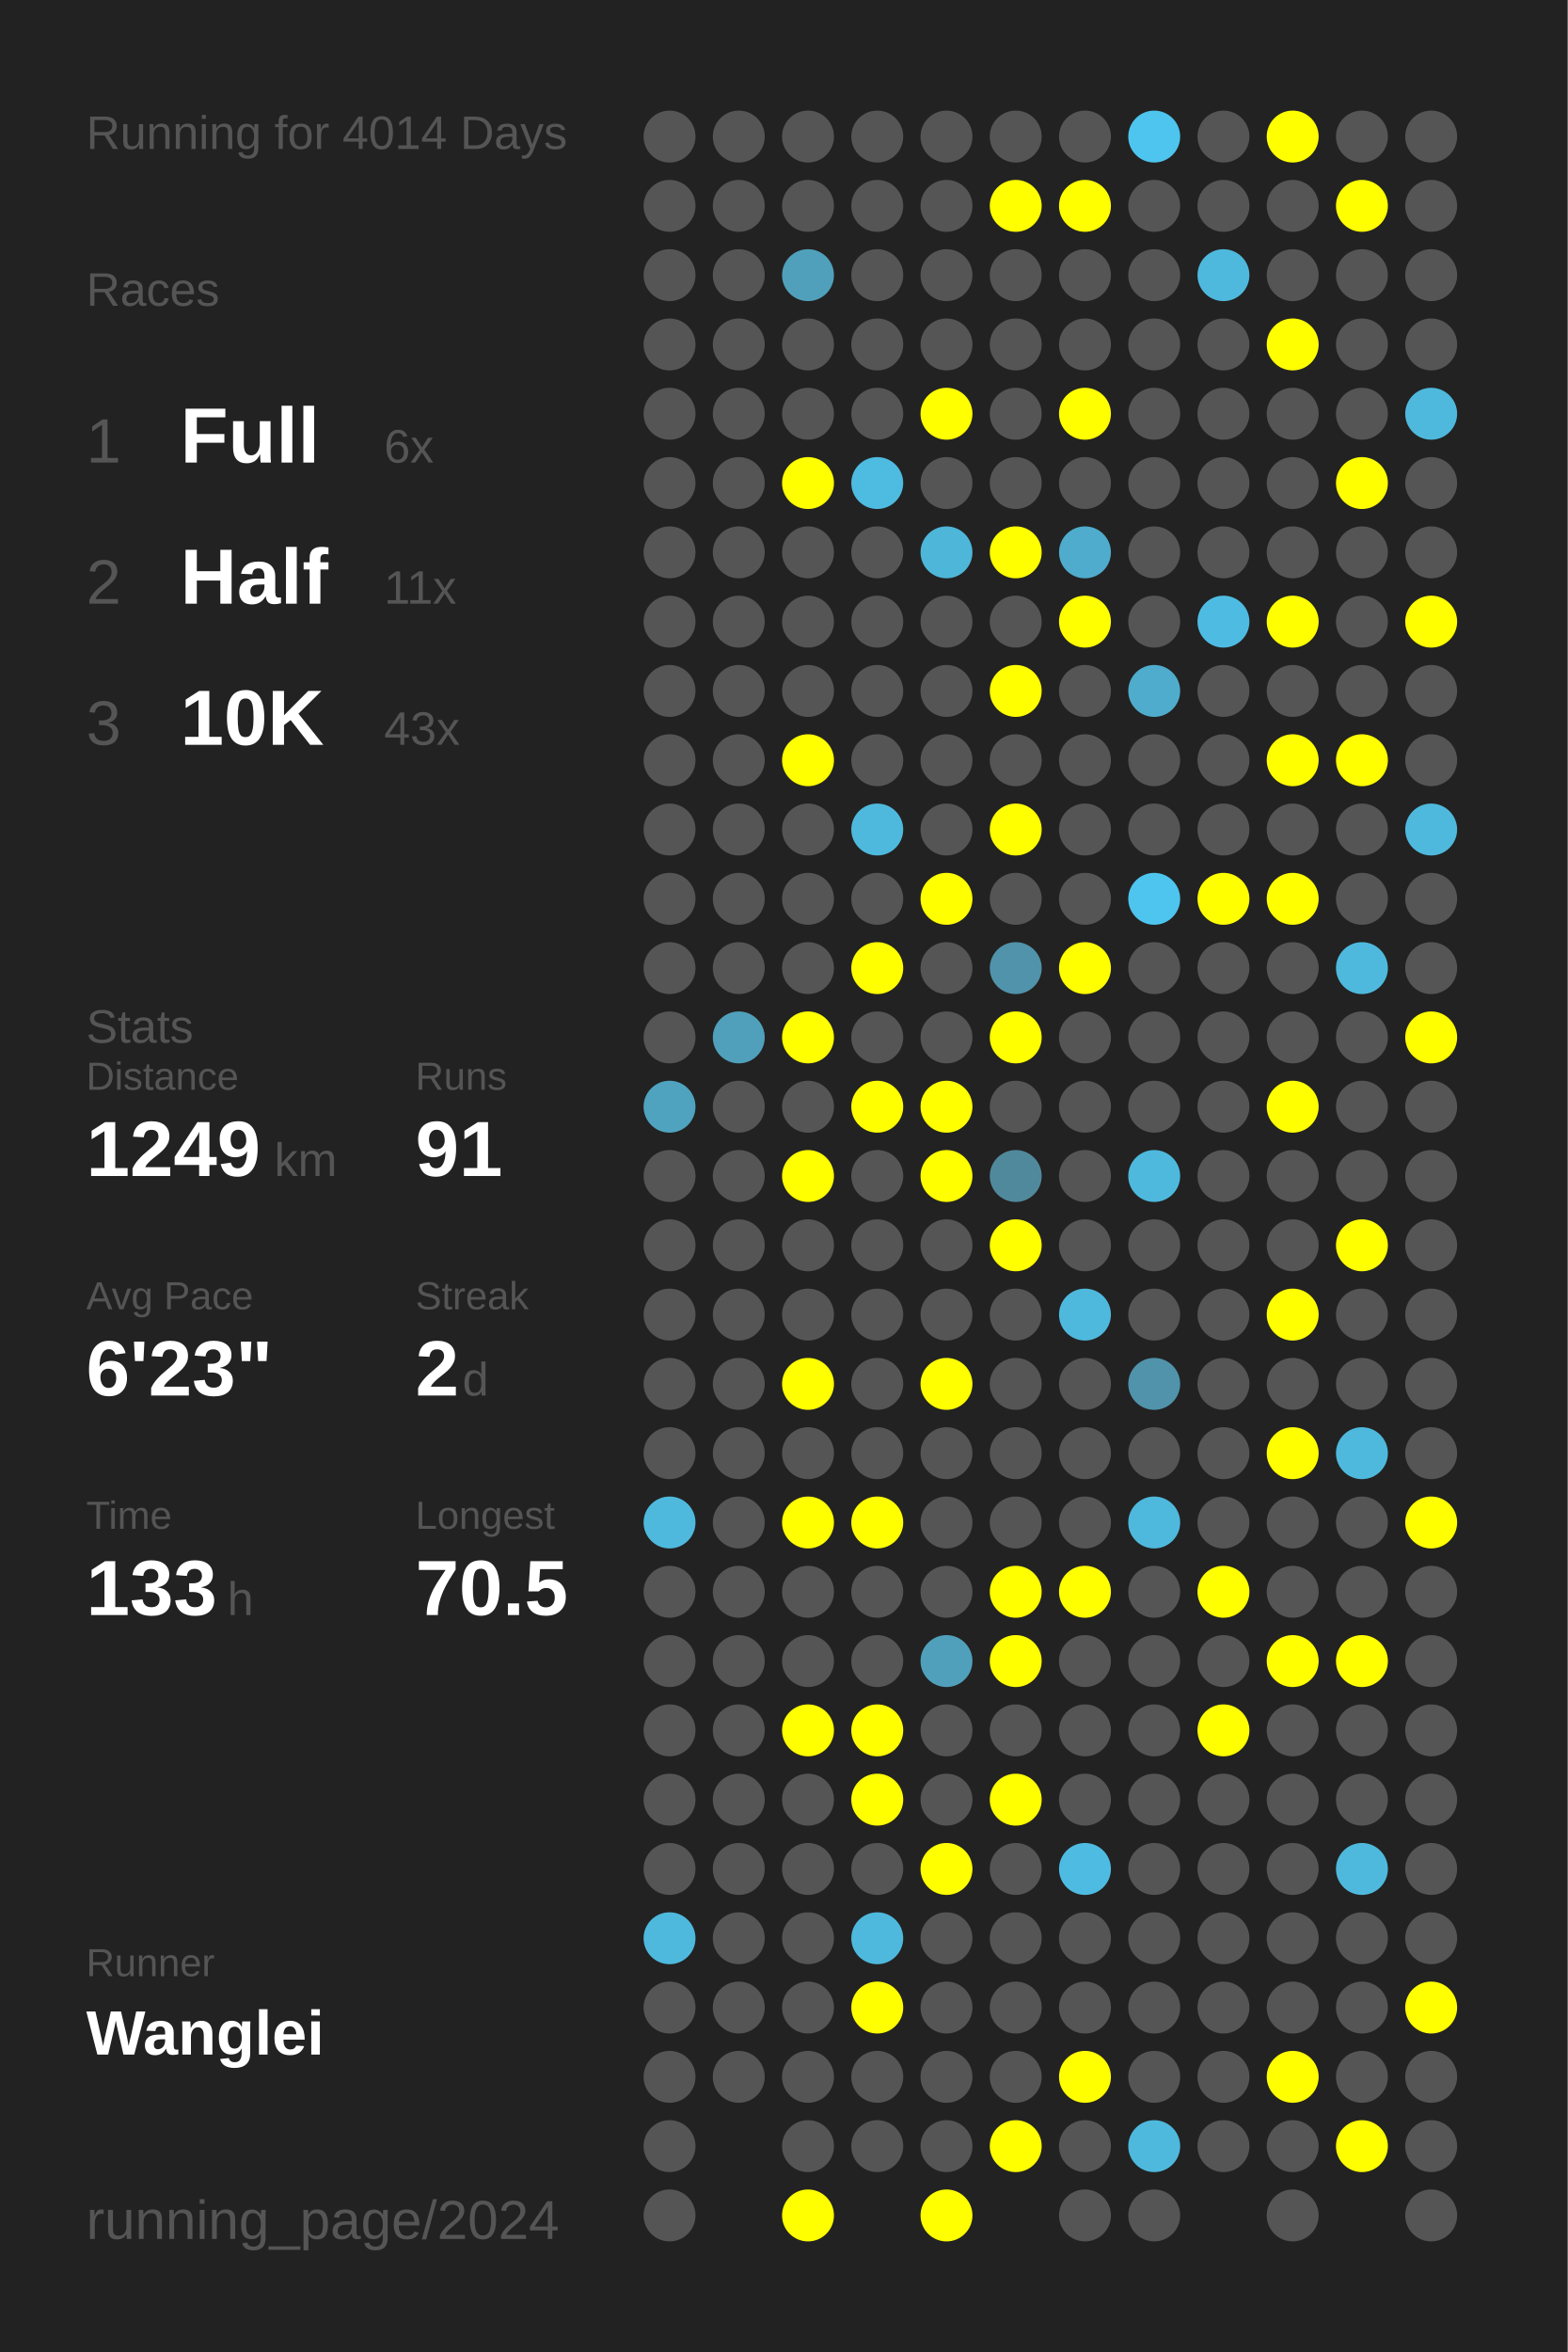
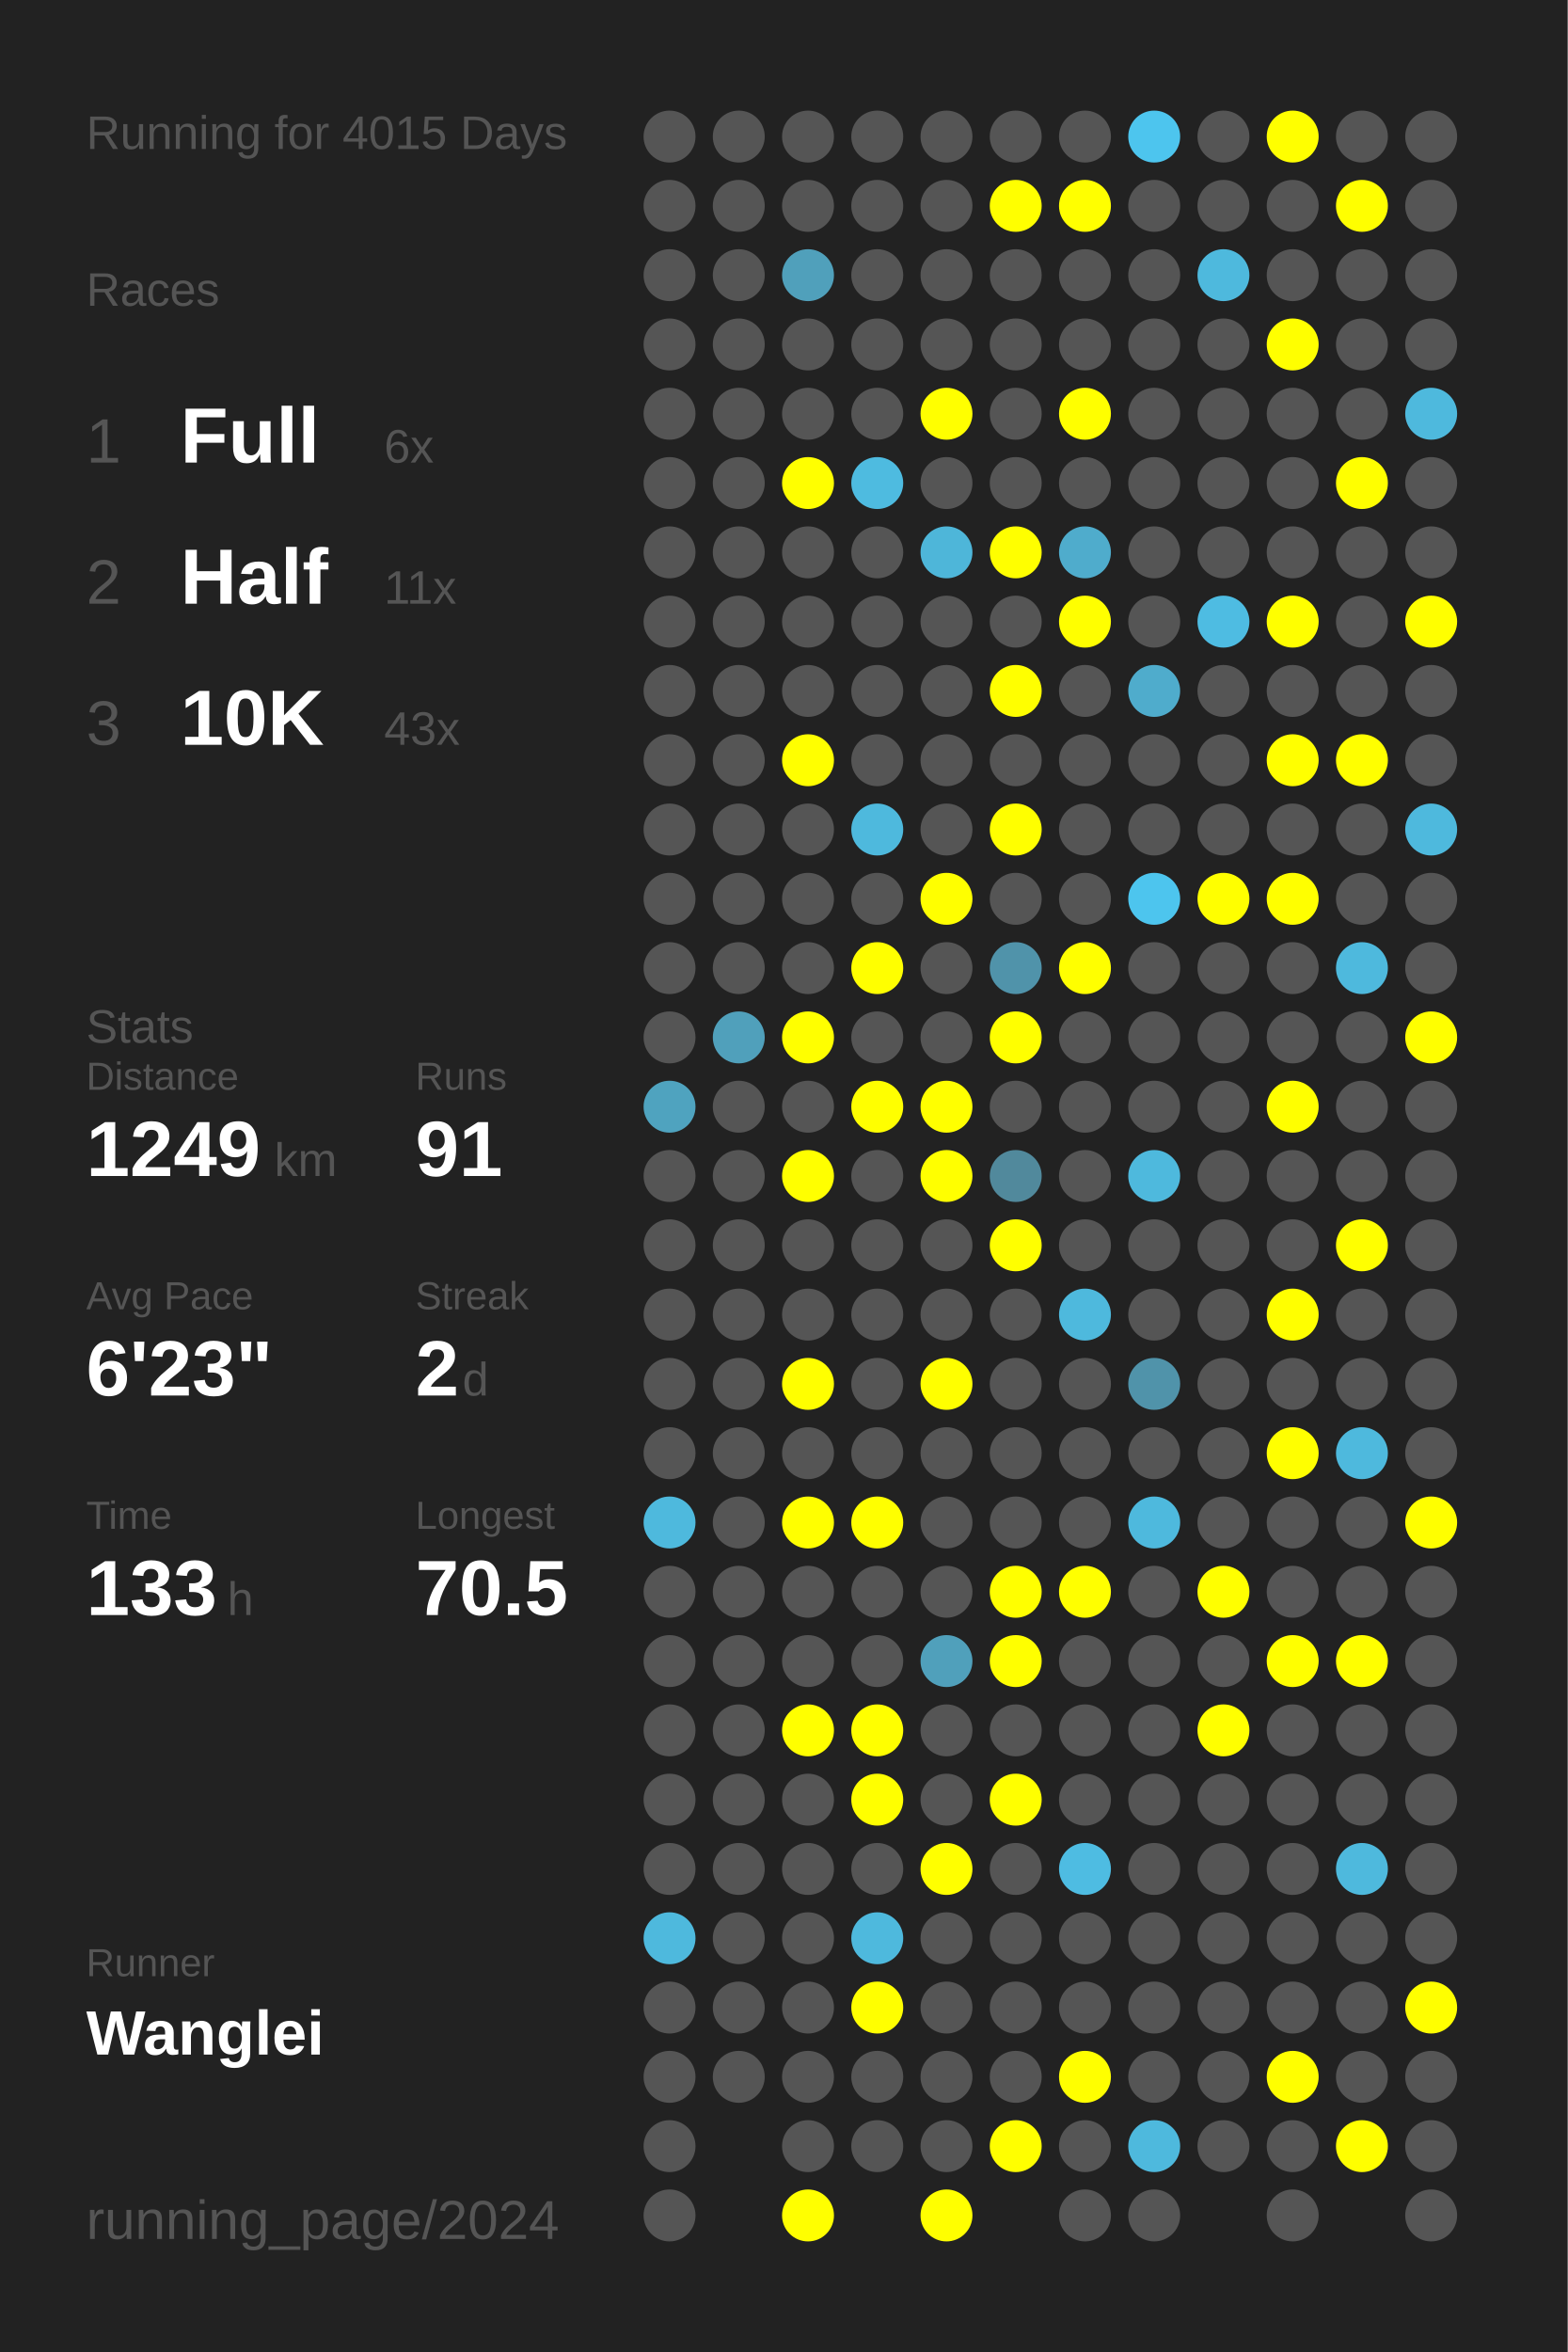
<svg xmlns="http://www.w3.org/2000/svg" baseProfile="full" height="300mm" version="1.1" viewBox="0,0,200,300" width="200mm">
  <defs />
  <rect fill="#222222" height="300" width="200" x="0" y="0" />
-   <text fill="#555555" style="font-size:6px; font-family:Arial;" x="11" y="19">Running for 4014 Days</text>
+   <text fill="#555555" style="font-size:6px; font-family:Arial;" x="11" y="19">Running for 4015 Days</text>
  <text fill="#555555" style="font-size:6px; font-family:Arial;" x="11" y="39">Races</text>
  <text fill="#555555" style="font-size:8px; font-family:Arial;" x="11" y="59">1</text>
  <text fill="#FFFFFF" style="font-size:10px; font-family:Arial; font-weight:bold;" x="23" y="59">Full</text>
  <text fill="#555555" style="font-size:6px; font-family:Arial;" x="49" y="59">6x</text>
  <text fill="#555555" style="font-size:8px; font-family:Arial;" x="11" y="77">2</text>
  <text fill="#FFFFFF" style="font-size:10px; font-family:Arial; font-weight:bold;" x="23" y="77">Half</text>
  <text fill="#555555" style="font-size:6px; font-family:Arial;" x="49" y="77">11x</text>
  <text fill="#555555" style="font-size:8px; font-family:Arial;" x="11" y="95">3</text>
  <text fill="#FFFFFF" style="font-size:10px; font-family:Arial; font-weight:bold;" x="23" y="95">10K</text>
  <text fill="#555555" style="font-size:6px; font-family:Arial;" x="49" y="95">43x</text>
  <text fill="#555555" style="font-size:6px; font-family:Arial;" x="11" y="133">Stats</text>
  <text fill="#555555" style="font-size:5px; font-family:Arial;" x="11" y="139">Distance</text>
  <text fill="#FFFFFF" style="font-size:10px; font-family:Arial; font-weight:bold;" x="11" y="150">1249</text>
  <text fill="#555555" style="font-size:6px; font-family:Arial;" x="35" y="150">km</text>
  <text fill="#555555" style="font-size:5px; font-family:Arial;" x="53" y="139">Runs</text>
  <text fill="#FFFFFF" style="font-size:10px; font-family:Arial; font-weight:bold;" x="53" y="150">91</text>
  <text fill="#555555" style="font-size:5px; font-family:Arial;" x="11" y="167">Avg Pace</text>
  <text fill="#FFFFFF" style="font-size:10px; font-family:Arial; font-weight:bold;" x="11" y="178">6'23"</text>
  <text fill="#555555" style="font-size:5px; font-family:Arial;" x="53" y="167">Streak</text>
  <text fill="#FFFFFF" style="font-size:10px; font-family:Arial; font-weight:bold;" x="53" y="178">2</text>
  <text fill="#555555" style="font-size:6px; font-family:Arial;" x="59" y="178">d</text>
  <text fill="#555555" style="font-size:5px; font-family:Arial;" x="11" y="195">Time</text>
  <text fill="#FFFFFF" style="font-size:10px; font-family:Arial; font-weight:bold;" x="11" y="206">133</text>
  <text fill="#555555" style="font-size:6px; font-family:Arial;" x="29" y="206">h</text>
  <text fill="#555555" style="font-size:5px; font-family:Arial;" x="53" y="195">Longest</text>
  <text fill="#FFFFFF" style="font-size:10px; font-family:Arial; font-weight:bold;" x="53" y="206">70.5</text>
  <text fill="#555555" style="font-size:5px; font-family:Arial;" x="11" y="252.065">Runner</text>
  <text fill="#FFFFFF" style="font-size:8px; font-family:Arial; font-weight:bold;" x="11" y="262.065">Wanglei</text>
  <text fill="#555555" style="font-size:7px; font-family:Arial;" x="11" y="285.581">running_page/2024</text>
  <circle cx="85.417" cy="17.419" fill="#555555" r="3.312" />
  <circle cx="85.417" cy="26.258" fill="#555555" r="3.312" />
  <circle cx="85.417" cy="35.097" fill="#555555" r="3.312" />
  <circle cx="85.417" cy="43.935" fill="#555555" r="3.312" />
  <circle cx="85.417" cy="52.774" fill="#555555" r="3.312" />
  <circle cx="85.417" cy="61.613" fill="#555555" r="3.312" />
  <circle cx="85.417" cy="70.452" fill="#555555" r="3.312" />
  <circle cx="85.417" cy="79.29" fill="#555555" r="3.312" />
  <circle cx="85.417" cy="88.129" fill="#555555" r="3.312" />
  <circle cx="85.417" cy="96.968" fill="#555555" r="3.312" />
  <circle cx="85.417" cy="105.806" fill="#555555" r="3.312" />
  <circle cx="85.417" cy="114.645" fill="#555555" r="3.312" />
  <circle cx="85.417" cy="123.484" fill="#555555" r="3.312" />
  <circle cx="85.417" cy="132.323" fill="#555555" r="3.312" />
  <circle cx="85.417" cy="141.161" fill="#4fa3bf" r="3.312" />
  <circle cx="85.417" cy="150" fill="#555555" r="3.312" />
  <circle cx="85.417" cy="158.839" fill="#555555" r="3.312" />
  <circle cx="85.417" cy="167.677" fill="#555555" r="3.312" />
  <circle cx="85.417" cy="176.516" fill="#555555" r="3.312" />
  <circle cx="85.417" cy="185.355" fill="#555555" r="3.312" />
  <circle cx="85.417" cy="194.194" fill="#4eb9dd" r="3.312" />
  <circle cx="85.417" cy="203.032" fill="#555555" r="3.312" />
  <circle cx="85.417" cy="211.871" fill="#555555" r="3.312" />
  <circle cx="85.417" cy="220.71" fill="#555555" r="3.312" />
  <circle cx="85.417" cy="229.548" fill="#555555" r="3.312" />
  <circle cx="85.417" cy="238.387" fill="#555555" r="3.312" />
  <circle cx="85.417" cy="247.226" fill="#4eb9dd" r="3.312" />
  <circle cx="85.417" cy="256.065" fill="#555555" r="3.312" />
  <circle cx="85.417" cy="264.903" fill="#555555" r="3.312" />
  <circle cx="85.417" cy="273.742" fill="#555555" r="3.312" />
  <circle cx="85.417" cy="282.581" fill="#555555" r="3.312" />
  <circle cx="94.25" cy="17.419" fill="#555555" r="3.312" />
  <circle cx="94.25" cy="26.258" fill="#555555" r="3.312" />
  <circle cx="94.25" cy="35.097" fill="#555555" r="3.312" />
  <circle cx="94.25" cy="43.935" fill="#555555" r="3.312" />
  <circle cx="94.25" cy="52.774" fill="#555555" r="3.312" />
  <circle cx="94.25" cy="61.613" fill="#555555" r="3.312" />
  <circle cx="94.25" cy="70.452" fill="#555555" r="3.312" />
  <circle cx="94.25" cy="79.29" fill="#555555" r="3.312" />
  <circle cx="94.25" cy="88.129" fill="#555555" r="3.312" />
  <circle cx="94.25" cy="96.968" fill="#555555" r="3.312" />
  <circle cx="94.25" cy="105.806" fill="#555555" r="3.312" />
  <circle cx="94.25" cy="114.645" fill="#555555" r="3.312" />
  <circle cx="94.25" cy="123.484" fill="#555555" r="3.312" />
  <circle cx="94.25" cy="132.323" fill="#50a0bb" r="3.312" />
  <circle cx="94.25" cy="141.161" fill="#555555" r="3.312" />
  <circle cx="94.25" cy="150" fill="#555555" r="3.312" />
  <circle cx="94.25" cy="158.839" fill="#555555" r="3.312" />
  <circle cx="94.25" cy="167.677" fill="#555555" r="3.312" />
  <circle cx="94.25" cy="176.516" fill="#555555" r="3.312" />
  <circle cx="94.25" cy="185.355" fill="#555555" r="3.312" />
  <circle cx="94.25" cy="194.194" fill="#555555" r="3.312" />
  <circle cx="94.25" cy="203.032" fill="#555555" r="3.312" />
  <circle cx="94.25" cy="211.871" fill="#555555" r="3.312" />
  <circle cx="94.25" cy="220.71" fill="#555555" r="3.312" />
  <circle cx="94.25" cy="229.548" fill="#555555" r="3.312" />
  <circle cx="94.25" cy="238.387" fill="#555555" r="3.312" />
  <circle cx="94.25" cy="247.226" fill="#555555" r="3.312" />
  <circle cx="94.25" cy="256.065" fill="#555555" r="3.312" />
  <circle cx="94.25" cy="264.903" fill="#555555" r="3.312" />
  <circle cx="103.083" cy="17.419" fill="#555555" r="3.312" />
  <circle cx="103.083" cy="26.258" fill="#555555" r="3.312" />
  <circle cx="103.083" cy="35.097" fill="#50a0bb" r="3.312" />
  <circle cx="103.083" cy="43.935" fill="#555555" r="3.312" />
  <circle cx="103.083" cy="52.774" fill="#555555" r="3.312" />
  <circle cx="103.083" cy="61.613" fill="#FFFF00" r="3.312" />
  <circle cx="103.083" cy="70.452" fill="#555555" r="3.312" />
  <circle cx="103.083" cy="79.29" fill="#555555" r="3.312" />
  <circle cx="103.083" cy="88.129" fill="#555555" r="3.312" />
  <circle cx="103.083" cy="96.968" fill="#FFFF00" r="3.312" />
  <circle cx="103.083" cy="105.806" fill="#555555" r="3.312" />
  <circle cx="103.083" cy="114.645" fill="#555555" r="3.312" />
  <circle cx="103.083" cy="123.484" fill="#555555" r="3.312" />
  <circle cx="103.083" cy="132.323" fill="#FFFF00" r="3.312" />
  <circle cx="103.083" cy="141.161" fill="#555555" r="3.312" />
  <circle cx="103.083" cy="150" fill="#FFFF00" r="3.312" />
  <circle cx="103.083" cy="158.839" fill="#555555" r="3.312" />
  <circle cx="103.083" cy="167.677" fill="#555555" r="3.312" />
  <circle cx="103.083" cy="176.516" fill="#FFFF00" r="3.312" />
  <circle cx="103.083" cy="185.355" fill="#555555" r="3.312" />
  <circle cx="103.083" cy="194.194" fill="#FFFF00" r="3.312" />
  <circle cx="103.083" cy="203.032" fill="#555555" r="3.312" />
  <circle cx="103.083" cy="211.871" fill="#555555" r="3.312" />
  <circle cx="103.083" cy="220.71" fill="#FFFF00" r="3.312" />
  <circle cx="103.083" cy="229.548" fill="#555555" r="3.312" />
  <circle cx="103.083" cy="238.387" fill="#555555" r="3.312" />
  <circle cx="103.083" cy="247.226" fill="#555555" r="3.312" />
  <circle cx="103.083" cy="256.065" fill="#555555" r="3.312" />
  <circle cx="103.083" cy="264.903" fill="#555555" r="3.312" />
  <circle cx="103.083" cy="273.742" fill="#555555" r="3.312" />
  <circle cx="103.083" cy="282.581" fill="#FFFF00" r="3.312" />
  <circle cx="111.917" cy="17.419" fill="#555555" r="3.312" />
  <circle cx="111.917" cy="26.258" fill="#555555" r="3.312" />
  <circle cx="111.917" cy="35.097" fill="#555555" r="3.312" />
  <circle cx="111.917" cy="43.935" fill="#555555" r="3.312" />
  <circle cx="111.917" cy="52.774" fill="#555555" r="3.312" />
  <circle cx="111.917" cy="61.613" fill="#4ebbe0" r="3.312" />
  <circle cx="111.917" cy="70.452" fill="#555555" r="3.312" />
  <circle cx="111.917" cy="79.29" fill="#555555" r="3.312" />
  <circle cx="111.917" cy="88.129" fill="#555555" r="3.312" />
  <circle cx="111.917" cy="96.968" fill="#555555" r="3.312" />
  <circle cx="111.917" cy="105.806" fill="#4eb9dd" r="3.312" />
  <circle cx="111.917" cy="114.645" fill="#555555" r="3.312" />
  <circle cx="111.917" cy="123.484" fill="#FFFF00" r="3.312" />
  <circle cx="111.917" cy="132.323" fill="#555555" r="3.312" />
  <circle cx="111.917" cy="141.161" fill="#FFFF00" r="3.312" />
  <circle cx="111.917" cy="150" fill="#555555" r="3.312" />
  <circle cx="111.917" cy="158.839" fill="#555555" r="3.312" />
  <circle cx="111.917" cy="167.677" fill="#555555" r="3.312" />
  <circle cx="111.917" cy="176.516" fill="#555555" r="3.312" />
  <circle cx="111.917" cy="185.355" fill="#555555" r="3.312" />
  <circle cx="111.917" cy="194.194" fill="#FFFF00" r="3.312" />
  <circle cx="111.917" cy="203.032" fill="#555555" r="3.312" />
  <circle cx="111.917" cy="211.871" fill="#555555" r="3.312" />
  <circle cx="111.917" cy="220.71" fill="#FFFF00" r="3.312" />
  <circle cx="111.917" cy="229.548" fill="#FFFF00" r="3.312" />
  <circle cx="111.917" cy="238.387" fill="#555555" r="3.312" />
  <circle cx="111.917" cy="247.226" fill="#4eb9dd" r="3.312" />
  <circle cx="111.917" cy="256.065" fill="#FFFF00" r="3.312" />
  <circle cx="111.917" cy="264.903" fill="#555555" r="3.312" />
  <circle cx="111.917" cy="273.742" fill="#555555" r="3.312" />
  <circle cx="120.75" cy="17.419" fill="#555555" r="3.312" />
  <circle cx="120.75" cy="26.258" fill="#555555" r="3.312" />
  <circle cx="120.75" cy="35.097" fill="#555555" r="3.312" />
  <circle cx="120.75" cy="43.935" fill="#555555" r="3.312" />
  <circle cx="120.75" cy="52.774" fill="#FFFF00" r="3.312" />
  <circle cx="120.75" cy="61.613" fill="#555555" r="3.312" />
  <circle cx="120.75" cy="70.452" fill="#4eb6d9" r="3.312" />
  <circle cx="120.75" cy="79.29" fill="#555555" r="3.312" />
  <circle cx="120.75" cy="88.129" fill="#555555" r="3.312" />
  <circle cx="120.75" cy="96.968" fill="#555555" r="3.312" />
  <circle cx="120.75" cy="105.806" fill="#555555" r="3.312" />
  <circle cx="120.75" cy="114.645" fill="#FFFF00" r="3.312" />
  <circle cx="120.75" cy="123.484" fill="#555555" r="3.312" />
  <circle cx="120.75" cy="132.323" fill="#555555" r="3.312" />
  <circle cx="120.75" cy="141.161" fill="#FFFF00" r="3.312" />
  <circle cx="120.75" cy="150" fill="#FFFF00" r="3.312" />
  <circle cx="120.75" cy="158.839" fill="#555555" r="3.312" />
  <circle cx="120.75" cy="167.677" fill="#555555" r="3.312" />
  <circle cx="120.75" cy="176.516" fill="#FFFF00" r="3.312" />
  <circle cx="120.75" cy="185.355" fill="#555555" r="3.312" />
  <circle cx="120.75" cy="194.194" fill="#555555" r="3.312" />
  <circle cx="120.75" cy="203.032" fill="#555555" r="3.312" />
  <circle cx="120.75" cy="211.871" fill="#50a0bb" r="3.312" />
  <circle cx="120.75" cy="220.71" fill="#555555" r="3.312" />
  <circle cx="120.75" cy="229.548" fill="#555555" r="3.312" />
  <circle cx="120.75" cy="238.387" fill="#FFFF00" r="3.312" />
  <circle cx="120.75" cy="247.226" fill="#555555" r="3.312" />
  <circle cx="120.75" cy="256.065" fill="#555555" r="3.312" />
  <circle cx="120.75" cy="264.903" fill="#555555" r="3.312" />
  <circle cx="120.75" cy="273.742" fill="#555555" r="3.312" />
  <circle cx="120.75" cy="282.581" fill="#FFFF00" r="3.312" />
  <circle cx="129.583" cy="17.419" fill="#555555" r="3.312" />
  <circle cx="129.583" cy="26.258" fill="#FFFF00" r="3.312" />
  <circle cx="129.583" cy="35.097" fill="#555555" r="3.312" />
  <circle cx="129.583" cy="43.935" fill="#555555" r="3.312" />
  <circle cx="129.583" cy="52.774" fill="#555555" r="3.312" />
  <circle cx="129.583" cy="61.613" fill="#555555" r="3.312" />
  <circle cx="129.583" cy="70.452" fill="#FFFF00" r="3.312" />
  <circle cx="129.583" cy="79.29" fill="#555555" r="3.312" />
  <circle cx="129.583" cy="88.129" fill="#FFFF00" r="3.312" />
  <circle cx="129.583" cy="96.968" fill="#555555" r="3.312" />
  <circle cx="129.583" cy="105.806" fill="#FFFF00" r="3.312" />
  <circle cx="129.583" cy="114.645" fill="#555555" r="3.312" />
  <circle cx="129.583" cy="123.484" fill="#5093aa" r="3.312" />
  <circle cx="129.583" cy="132.323" fill="#FFFF00" r="3.312" />
  <circle cx="129.583" cy="141.161" fill="#555555" r="3.312" />
  <circle cx="129.583" cy="150" fill="#51899c" r="3.312" />
  <circle cx="129.583" cy="158.839" fill="#FFFF00" r="3.312" />
  <circle cx="129.583" cy="167.677" fill="#555555" r="3.312" />
  <circle cx="129.583" cy="176.516" fill="#555555" r="3.312" />
  <circle cx="129.583" cy="185.355" fill="#555555" r="3.312" />
  <circle cx="129.583" cy="194.194" fill="#555555" r="3.312" />
  <circle cx="129.583" cy="203.032" fill="#FFFF00" r="3.312" />
  <circle cx="129.583" cy="211.871" fill="#FFFF00" r="3.312" />
  <circle cx="129.583" cy="220.71" fill="#555555" r="3.312" />
  <circle cx="129.583" cy="229.548" fill="#FFFF00" r="3.312" />
  <circle cx="129.583" cy="238.387" fill="#555555" r="3.312" />
  <circle cx="129.583" cy="247.226" fill="#555555" r="3.312" />
  <circle cx="129.583" cy="256.065" fill="#555555" r="3.312" />
  <circle cx="129.583" cy="264.903" fill="#555555" r="3.312" />
  <circle cx="129.583" cy="273.742" fill="#FFFF00" r="3.312" />
  <circle cx="138.417" cy="17.419" fill="#555555" r="3.312" />
  <circle cx="138.417" cy="26.258" fill="#FFFF00" r="3.312" />
  <circle cx="138.417" cy="35.097" fill="#555555" r="3.312" />
  <circle cx="138.417" cy="43.935" fill="#555555" r="3.312" />
  <circle cx="138.417" cy="52.774" fill="#FFFF00" r="3.312" />
  <circle cx="138.417" cy="61.613" fill="#555555" r="3.312" />
  <circle cx="138.417" cy="70.452" fill="#4faccc" r="3.312" />
  <circle cx="138.417" cy="79.29" fill="#FFFF00" r="3.312" />
  <circle cx="138.417" cy="88.129" fill="#555555" r="3.312" />
  <circle cx="138.417" cy="96.968" fill="#555555" r="3.312" />
  <circle cx="138.417" cy="105.806" fill="#555555" r="3.312" />
  <circle cx="138.417" cy="114.645" fill="#555555" r="3.312" />
  <circle cx="138.417" cy="123.484" fill="#FFFF00" r="3.312" />
  <circle cx="138.417" cy="132.323" fill="#555555" r="3.312" />
  <circle cx="138.417" cy="141.161" fill="#555555" r="3.312" />
  <circle cx="138.417" cy="150" fill="#555555" r="3.312" />
  <circle cx="138.417" cy="158.839" fill="#555555" r="3.312" />
  <circle cx="138.417" cy="167.677" fill="#4eb9dd" r="3.312" />
  <circle cx="138.417" cy="176.516" fill="#555555" r="3.312" />
  <circle cx="138.417" cy="185.355" fill="#555555" r="3.312" />
  <circle cx="138.417" cy="194.194" fill="#555555" r="3.312" />
  <circle cx="138.417" cy="203.032" fill="#FFFF00" r="3.312" />
  <circle cx="138.417" cy="211.871" fill="#555555" r="3.312" />
  <circle cx="138.417" cy="220.71" fill="#555555" r="3.312" />
  <circle cx="138.417" cy="229.548" fill="#555555" r="3.312" />
  <circle cx="138.417" cy="238.387" fill="#4ebce2" r="3.312" />
  <circle cx="138.417" cy="247.226" fill="#555555" r="3.312" />
  <circle cx="138.417" cy="256.065" fill="#555555" r="3.312" />
  <circle cx="138.417" cy="264.903" fill="#FFFF00" r="3.312" />
  <circle cx="138.417" cy="273.742" fill="#555555" r="3.312" />
  <circle cx="138.417" cy="282.581" fill="#555555" r="3.312" />
  <circle cx="147.25" cy="17.419" fill="#4dc5ee" r="3.312" />
  <circle cx="147.25" cy="26.258" fill="#555555" r="3.312" />
  <circle cx="147.25" cy="35.097" fill="#555555" r="3.312" />
  <circle cx="147.25" cy="43.935" fill="#555555" r="3.312" />
  <circle cx="147.25" cy="52.774" fill="#555555" r="3.312" />
  <circle cx="147.25" cy="61.613" fill="#555555" r="3.312" />
  <circle cx="147.25" cy="70.452" fill="#555555" r="3.312" />
  <circle cx="147.25" cy="79.29" fill="#555555" r="3.312" />
  <circle cx="147.25" cy="88.129" fill="#4faccc" r="3.312" />
  <circle cx="147.25" cy="96.968" fill="#555555" r="3.312" />
  <circle cx="147.25" cy="105.806" fill="#555555" r="3.312" />
  <circle cx="147.25" cy="114.645" fill="#4dc5ee" r="3.312" />
  <circle cx="147.25" cy="123.484" fill="#555555" r="3.312" />
  <circle cx="147.25" cy="132.323" fill="#555555" r="3.312" />
  <circle cx="147.25" cy="141.161" fill="#555555" r="3.312" />
  <circle cx="147.25" cy="150" fill="#4eb9dd" r="3.312" />
  <circle cx="147.25" cy="158.839" fill="#555555" r="3.312" />
  <circle cx="147.25" cy="167.677" fill="#555555" r="3.312" />
  <circle cx="147.25" cy="176.516" fill="#5093aa" r="3.312" />
  <circle cx="147.25" cy="185.355" fill="#555555" r="3.312" />
  <circle cx="147.25" cy="194.194" fill="#4eb9dd" r="3.312" />
  <circle cx="147.25" cy="203.032" fill="#555555" r="3.312" />
  <circle cx="147.25" cy="211.871" fill="#555555" r="3.312" />
  <circle cx="147.25" cy="220.71" fill="#555555" r="3.312" />
  <circle cx="147.25" cy="229.548" fill="#555555" r="3.312" />
  <circle cx="147.25" cy="238.387" fill="#555555" r="3.312" />
  <circle cx="147.25" cy="247.226" fill="#555555" r="3.312" />
  <circle cx="147.25" cy="256.065" fill="#555555" r="3.312" />
  <circle cx="147.25" cy="264.903" fill="#555555" r="3.312" />
  <circle cx="147.25" cy="273.742" fill="#4eb9dd" r="3.312" />
  <circle cx="147.25" cy="282.581" fill="#555555" r="3.312" />
  <circle cx="156.083" cy="17.419" fill="#555555" r="3.312" />
  <circle cx="156.083" cy="26.258" fill="#555555" r="3.312" />
  <circle cx="156.083" cy="35.097" fill="#4eb9dd" r="3.312" />
  <circle cx="156.083" cy="43.935" fill="#555555" r="3.312" />
  <circle cx="156.083" cy="52.774" fill="#555555" r="3.312" />
  <circle cx="156.083" cy="61.613" fill="#555555" r="3.312" />
  <circle cx="156.083" cy="70.452" fill="#555555" r="3.312" />
  <circle cx="156.083" cy="79.29" fill="#4ebce2" r="3.312" />
  <circle cx="156.083" cy="88.129" fill="#555555" r="3.312" />
  <circle cx="156.083" cy="96.968" fill="#555555" r="3.312" />
  <circle cx="156.083" cy="105.806" fill="#555555" r="3.312" />
  <circle cx="156.083" cy="114.645" fill="#FFFF00" r="3.312" />
  <circle cx="156.083" cy="123.484" fill="#555555" r="3.312" />
  <circle cx="156.083" cy="132.323" fill="#555555" r="3.312" />
  <circle cx="156.083" cy="141.161" fill="#555555" r="3.312" />
  <circle cx="156.083" cy="150" fill="#555555" r="3.312" />
  <circle cx="156.083" cy="158.839" fill="#555555" r="3.312" />
  <circle cx="156.083" cy="167.677" fill="#555555" r="3.312" />
  <circle cx="156.083" cy="176.516" fill="#555555" r="3.312" />
  <circle cx="156.083" cy="185.355" fill="#555555" r="3.312" />
  <circle cx="156.083" cy="194.194" fill="#555555" r="3.312" />
  <circle cx="156.083" cy="203.032" fill="#FFFF00" r="3.312" />
  <circle cx="156.083" cy="211.871" fill="#555555" r="3.312" />
  <circle cx="156.083" cy="220.71" fill="#FFFF00" r="3.312" />
  <circle cx="156.083" cy="229.548" fill="#555555" r="3.312" />
  <circle cx="156.083" cy="238.387" fill="#555555" r="3.312" />
  <circle cx="156.083" cy="247.226" fill="#555555" r="3.312" />
  <circle cx="156.083" cy="256.065" fill="#555555" r="3.312" />
  <circle cx="156.083" cy="264.903" fill="#555555" r="3.312" />
  <circle cx="156.083" cy="273.742" fill="#555555" r="3.312" />
  <circle cx="164.917" cy="17.419" fill="#FFFF00" r="3.312" />
  <circle cx="164.917" cy="26.258" fill="#555555" r="3.312" />
  <circle cx="164.917" cy="35.097" fill="#555555" r="3.312" />
  <circle cx="164.917" cy="43.935" fill="#FFFF00" r="3.312" />
  <circle cx="164.917" cy="52.774" fill="#555555" r="3.312" />
  <circle cx="164.917" cy="61.613" fill="#555555" r="3.312" />
  <circle cx="164.917" cy="70.452" fill="#555555" r="3.312" />
  <circle cx="164.917" cy="79.29" fill="#FFFF00" r="3.312" />
  <circle cx="164.917" cy="88.129" fill="#555555" r="3.312" />
  <circle cx="164.917" cy="96.968" fill="#FFFF00" r="3.312" />
  <circle cx="164.917" cy="105.806" fill="#555555" r="3.312" />
  <circle cx="164.917" cy="114.645" fill="#FFFF00" r="3.312" />
  <circle cx="164.917" cy="123.484" fill="#555555" r="3.312" />
  <circle cx="164.917" cy="132.323" fill="#555555" r="3.312" />
  <circle cx="164.917" cy="141.161" fill="#FFFF00" r="3.312" />
  <circle cx="164.917" cy="150" fill="#555555" r="3.312" />
  <circle cx="164.917" cy="158.839" fill="#555555" r="3.312" />
  <circle cx="164.917" cy="167.677" fill="#FFFF00" r="3.312" />
  <circle cx="164.917" cy="176.516" fill="#555555" r="3.312" />
  <circle cx="164.917" cy="185.355" fill="#FFFF00" r="3.312" />
  <circle cx="164.917" cy="194.194" fill="#555555" r="3.312" />
  <circle cx="164.917" cy="203.032" fill="#555555" r="3.312" />
  <circle cx="164.917" cy="211.871" fill="#FFFF00" r="3.312" />
  <circle cx="164.917" cy="220.71" fill="#555555" r="3.312" />
  <circle cx="164.917" cy="229.548" fill="#555555" r="3.312" />
  <circle cx="164.917" cy="238.387" fill="#555555" r="3.312" />
  <circle cx="164.917" cy="247.226" fill="#555555" r="3.312" />
  <circle cx="164.917" cy="256.065" fill="#555555" r="3.312" />
  <circle cx="164.917" cy="264.903" fill="#FFFF00" r="3.312" />
  <circle cx="164.917" cy="273.742" fill="#555555" r="3.312" />
  <circle cx="164.917" cy="282.581" fill="#555555" r="3.312" />
  <circle cx="173.75" cy="17.419" fill="#555555" r="3.312" />
  <circle cx="173.75" cy="26.258" fill="#FFFF00" r="3.312" />
  <circle cx="173.75" cy="35.097" fill="#555555" r="3.312" />
  <circle cx="173.75" cy="43.935" fill="#555555" r="3.312" />
  <circle cx="173.75" cy="52.774" fill="#555555" r="3.312" />
  <circle cx="173.75" cy="61.613" fill="#FFFF00" r="3.312" />
  <circle cx="173.75" cy="70.452" fill="#555555" r="3.312" />
  <circle cx="173.75" cy="79.29" fill="#555555" r="3.312" />
  <circle cx="173.75" cy="88.129" fill="#555555" r="3.312" />
  <circle cx="173.75" cy="96.968" fill="#FFFF00" r="3.312" />
  <circle cx="173.75" cy="105.806" fill="#555555" r="3.312" />
  <circle cx="173.75" cy="114.645" fill="#555555" r="3.312" />
  <circle cx="173.75" cy="123.484" fill="#4eb9dd" r="3.312" />
  <circle cx="173.75" cy="132.323" fill="#555555" r="3.312" />
  <circle cx="173.75" cy="141.161" fill="#555555" r="3.312" />
  <circle cx="173.75" cy="150" fill="#555555" r="3.312" />
  <circle cx="173.75" cy="158.839" fill="#FFFF00" r="3.312" />
  <circle cx="173.75" cy="167.677" fill="#555555" r="3.312" />
  <circle cx="173.75" cy="176.516" fill="#555555" r="3.312" />
  <circle cx="173.75" cy="185.355" fill="#4eb9dd" r="3.312" />
  <circle cx="173.75" cy="194.194" fill="#555555" r="3.312" />
  <circle cx="173.75" cy="203.032" fill="#555555" r="3.312" />
  <circle cx="173.75" cy="211.871" fill="#FFFF00" r="3.312" />
  <circle cx="173.75" cy="220.71" fill="#555555" r="3.312" />
  <circle cx="173.75" cy="229.548" fill="#555555" r="3.312" />
  <circle cx="173.75" cy="238.387" fill="#4eb9dd" r="3.312" />
  <circle cx="173.75" cy="247.226" fill="#555555" r="3.312" />
  <circle cx="173.75" cy="256.065" fill="#555555" r="3.312" />
  <circle cx="173.75" cy="264.903" fill="#555555" r="3.312" />
  <circle cx="173.75" cy="273.742" fill="#FFFF00" r="3.312" />
  <circle cx="182.583" cy="17.419" fill="#555555" r="3.312" />
  <circle cx="182.583" cy="26.258" fill="#555555" r="3.312" />
  <circle cx="182.583" cy="35.097" fill="#555555" r="3.312" />
  <circle cx="182.583" cy="43.935" fill="#555555" r="3.312" />
  <circle cx="182.583" cy="52.774" fill="#4eb9dd" r="3.312" />
  <circle cx="182.583" cy="61.613" fill="#555555" r="3.312" />
  <circle cx="182.583" cy="70.452" fill="#555555" r="3.312" />
  <circle cx="182.583" cy="79.29" fill="#FFFF00" r="3.312" />
  <circle cx="182.583" cy="88.129" fill="#555555" r="3.312" />
  <circle cx="182.583" cy="96.968" fill="#555555" r="3.312" />
  <circle cx="182.583" cy="105.806" fill="#4eb9dd" r="3.312" />
  <circle cx="182.583" cy="114.645" fill="#555555" r="3.312" />
  <circle cx="182.583" cy="123.484" fill="#555555" r="3.312" />
  <circle cx="182.583" cy="132.323" fill="#FFFF00" r="3.312" />
  <circle cx="182.583" cy="141.161" fill="#555555" r="3.312" />
  <circle cx="182.583" cy="150" fill="#555555" r="3.312" />
  <circle cx="182.583" cy="158.839" fill="#555555" r="3.312" />
  <circle cx="182.583" cy="167.677" fill="#555555" r="3.312" />
  <circle cx="182.583" cy="176.516" fill="#555555" r="3.312" />
  <circle cx="182.583" cy="185.355" fill="#555555" r="3.312" />
  <circle cx="182.583" cy="194.194" fill="#FFFF00" r="3.312" />
  <circle cx="182.583" cy="203.032" fill="#555555" r="3.312" />
  <circle cx="182.583" cy="211.871" fill="#555555" r="3.312" />
  <circle cx="182.583" cy="220.71" fill="#555555" r="3.312" />
  <circle cx="182.583" cy="229.548" fill="#555555" r="3.312" />
  <circle cx="182.583" cy="238.387" fill="#555555" r="3.312" />
  <circle cx="182.583" cy="247.226" fill="#555555" r="3.312" />
  <circle cx="182.583" cy="256.065" fill="#FFFF00" r="3.312" />
  <circle cx="182.583" cy="264.903" fill="#555555" r="3.312" />
  <circle cx="182.583" cy="273.742" fill="#555555" r="3.312" />
  <circle cx="182.583" cy="282.581" fill="#555555" r="3.312" />
</svg>
